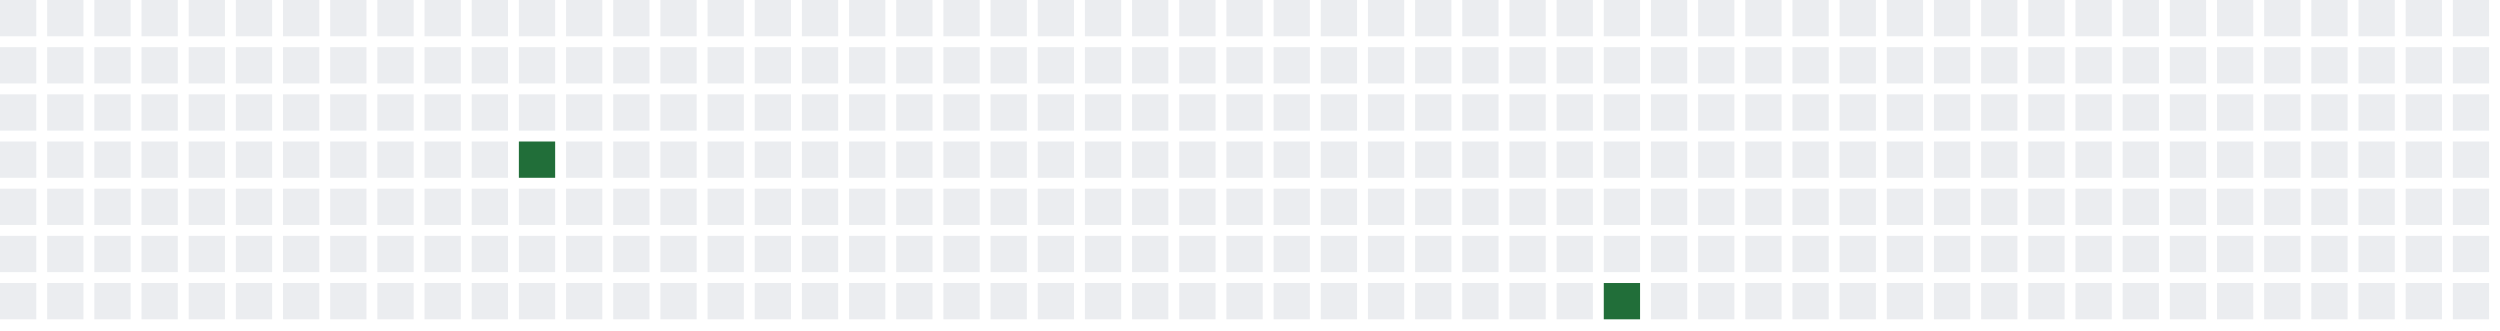
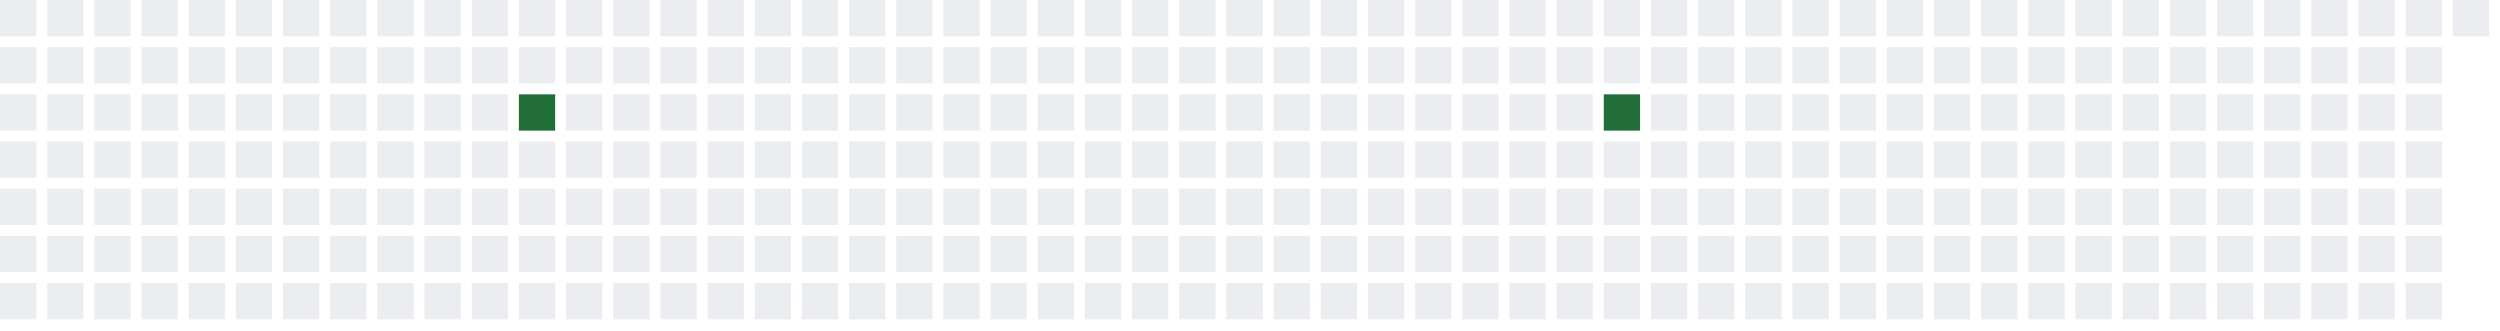
<svg xmlns="http://www.w3.org/2000/svg" width="689" height="91">
  <defs>
    <filter id="glow">
      <feGaussianBlur stdDeviation="3" result="coloredBlur" />
      <feMerge>
        <feMergeNode in="coloredBlur" />
        <feMergeNode in="SourceGraphic" />
      </feMerge>
    </filter>
  </defs>
  <style>
        .day-0 { fill: #ebedf0; }
        .day-1 { fill: #9be9a8; }
        .day-2 { fill: #40c463; }
        .day-3 { fill: #30a14e; }
        .day-4 { fill: #216e39; }

        @keyframes pulse-glow {
            0% { filter: url(#glow); opacity: 0.7; }
            50% { filter: url(#glow); opacity: 1; }
            100% { filter: url(#glow); opacity: 0.7; }
        }

        .glowing-rect {
            animation: pulse-glow 2s infinite alternate;
        }
    </style>
  <rect x="0" y="0" width="10" height="10" class="day-0" />
  <rect x="0" y="13" width="10" height="10" class="day-0" />
  <rect x="0" y="26" width="10" height="10" class="day-0" />
  <rect x="0" y="39" width="10" height="10" class="day-0" />
  <rect x="0" y="52" width="10" height="10" class="day-0" />
  <rect x="0" y="65" width="10" height="10" class="day-0" />
  <rect x="0" y="78" width="10" height="10" class="day-0" />
  <rect x="13" y="0" width="10" height="10" class="day-0" />
  <rect x="13" y="13" width="10" height="10" class="day-0" />
  <rect x="13" y="26" width="10" height="10" class="day-0" />
  <rect x="13" y="39" width="10" height="10" class="day-0" />
  <rect x="13" y="52" width="10" height="10" class="day-0" />
  <rect x="13" y="65" width="10" height="10" class="day-0" />
  <rect x="13" y="78" width="10" height="10" class="day-0" />
  <rect x="26" y="0" width="10" height="10" class="day-0" />
  <rect x="26" y="13" width="10" height="10" class="day-0" />
  <rect x="26" y="26" width="10" height="10" class="day-0" />
  <rect x="26" y="39" width="10" height="10" class="day-0" />
  <rect x="26" y="52" width="10" height="10" class="day-0" />
  <rect x="26" y="65" width="10" height="10" class="day-0" />
  <rect x="26" y="78" width="10" height="10" class="day-0" />
  <rect x="39" y="0" width="10" height="10" class="day-0" />
  <rect x="39" y="13" width="10" height="10" class="day-0" />
  <rect x="39" y="26" width="10" height="10" class="day-0" />
  <rect x="39" y="39" width="10" height="10" class="day-0" />
  <rect x="39" y="52" width="10" height="10" class="day-0" />
  <rect x="39" y="65" width="10" height="10" class="day-0" />
  <rect x="39" y="78" width="10" height="10" class="day-0" />
  <rect x="52" y="0" width="10" height="10" class="day-0" />
  <rect x="52" y="13" width="10" height="10" class="day-0" />
  <rect x="52" y="26" width="10" height="10" class="day-0" />
  <rect x="52" y="39" width="10" height="10" class="day-0" />
  <rect x="52" y="52" width="10" height="10" class="day-0" />
  <rect x="52" y="65" width="10" height="10" class="day-0" />
  <rect x="52" y="78" width="10" height="10" class="day-0" />
  <rect x="65" y="0" width="10" height="10" class="day-0" />
  <rect x="65" y="13" width="10" height="10" class="day-0" />
  <rect x="65" y="26" width="10" height="10" class="day-0" />
  <rect x="65" y="39" width="10" height="10" class="day-0" />
  <rect x="65" y="52" width="10" height="10" class="day-0" />
  <rect x="65" y="65" width="10" height="10" class="day-0" />
  <rect x="65" y="78" width="10" height="10" class="day-0" />
  <rect x="78" y="0" width="10" height="10" class="day-0" />
  <rect x="78" y="13" width="10" height="10" class="day-0" />
  <rect x="78" y="26" width="10" height="10" class="day-0" />
  <rect x="78" y="39" width="10" height="10" class="day-0" />
  <rect x="78" y="52" width="10" height="10" class="day-0" />
  <rect x="78" y="65" width="10" height="10" class="day-0" />
  <rect x="78" y="78" width="10" height="10" class="day-0" />
  <rect x="91" y="0" width="10" height="10" class="day-0" />
  <rect x="91" y="13" width="10" height="10" class="day-0" />
  <rect x="91" y="26" width="10" height="10" class="day-0" />
  <rect x="91" y="39" width="10" height="10" class="day-0" />
  <rect x="91" y="52" width="10" height="10" class="day-0" />
  <rect x="91" y="65" width="10" height="10" class="day-0" />
  <rect x="91" y="78" width="10" height="10" class="day-0" />
  <rect x="104" y="0" width="10" height="10" class="day-0" />
  <rect x="104" y="13" width="10" height="10" class="day-0" />
  <rect x="104" y="26" width="10" height="10" class="day-0" />
  <rect x="104" y="39" width="10" height="10" class="day-0" />
  <rect x="104" y="52" width="10" height="10" class="day-0" />
  <rect x="104" y="65" width="10" height="10" class="day-0" />
  <rect x="104" y="78" width="10" height="10" class="day-0" />
  <rect x="117" y="0" width="10" height="10" class="day-0" />
  <rect x="117" y="13" width="10" height="10" class="day-0" />
  <rect x="117" y="26" width="10" height="10" class="day-0" />
  <rect x="117" y="39" width="10" height="10" class="day-0" />
  <rect x="117" y="52" width="10" height="10" class="day-0" />
  <rect x="117" y="65" width="10" height="10" class="day-0" />
  <rect x="117" y="78" width="10" height="10" class="day-0" />
  <rect x="130" y="0" width="10" height="10" class="day-0" />
  <rect x="130" y="13" width="10" height="10" class="day-0" />
  <rect x="130" y="26" width="10" height="10" class="day-0" />
  <rect x="130" y="39" width="10" height="10" class="day-0" />
  <rect x="130" y="52" width="10" height="10" class="day-0" />
  <rect x="130" y="65" width="10" height="10" class="day-0" />
  <rect x="130" y="78" width="10" height="10" class="day-0" />
  <rect x="143" y="0" width="10" height="10" class="day-0" />
  <rect x="143" y="13" width="10" height="10" class="day-0" />
-   <rect x="143" y="26" width="10" height="10" class="day-0" />
-   <rect x="143" y="39" width="10" height="10" class="day-4 glowing-rect" />
+   <rect x="143" y="26" width="10" height="10" class="day-4 glowing-rect" />
+   <rect x="143" y="39" width="10" height="10" class="day-0" />
  <rect x="143" y="52" width="10" height="10" class="day-0" />
  <rect x="143" y="65" width="10" height="10" class="day-0" />
  <rect x="143" y="78" width="10" height="10" class="day-0" />
  <rect x="156" y="0" width="10" height="10" class="day-0" />
  <rect x="156" y="13" width="10" height="10" class="day-0" />
  <rect x="156" y="26" width="10" height="10" class="day-0" />
  <rect x="156" y="39" width="10" height="10" class="day-0" />
  <rect x="156" y="52" width="10" height="10" class="day-0" />
  <rect x="156" y="65" width="10" height="10" class="day-0" />
  <rect x="156" y="78" width="10" height="10" class="day-0" />
  <rect x="169" y="0" width="10" height="10" class="day-0" />
  <rect x="169" y="13" width="10" height="10" class="day-0" />
  <rect x="169" y="26" width="10" height="10" class="day-0" />
  <rect x="169" y="39" width="10" height="10" class="day-0" />
  <rect x="169" y="52" width="10" height="10" class="day-0" />
  <rect x="169" y="65" width="10" height="10" class="day-0" />
  <rect x="169" y="78" width="10" height="10" class="day-0" />
  <rect x="182" y="0" width="10" height="10" class="day-0" />
  <rect x="182" y="13" width="10" height="10" class="day-0" />
  <rect x="182" y="26" width="10" height="10" class="day-0" />
  <rect x="182" y="39" width="10" height="10" class="day-0" />
  <rect x="182" y="52" width="10" height="10" class="day-0" />
  <rect x="182" y="65" width="10" height="10" class="day-0" />
  <rect x="182" y="78" width="10" height="10" class="day-0" />
  <rect x="195" y="0" width="10" height="10" class="day-0" />
  <rect x="195" y="13" width="10" height="10" class="day-0" />
  <rect x="195" y="26" width="10" height="10" class="day-0" />
  <rect x="195" y="39" width="10" height="10" class="day-0" />
  <rect x="195" y="52" width="10" height="10" class="day-0" />
  <rect x="195" y="65" width="10" height="10" class="day-0" />
  <rect x="195" y="78" width="10" height="10" class="day-0" />
  <rect x="208" y="0" width="10" height="10" class="day-0" />
  <rect x="208" y="13" width="10" height="10" class="day-0" />
  <rect x="208" y="26" width="10" height="10" class="day-0" />
  <rect x="208" y="39" width="10" height="10" class="day-0" />
  <rect x="208" y="52" width="10" height="10" class="day-0" />
  <rect x="208" y="65" width="10" height="10" class="day-0" />
  <rect x="208" y="78" width="10" height="10" class="day-0" />
  <rect x="221" y="0" width="10" height="10" class="day-0" />
  <rect x="221" y="13" width="10" height="10" class="day-0" />
  <rect x="221" y="26" width="10" height="10" class="day-0" />
  <rect x="221" y="39" width="10" height="10" class="day-0" />
  <rect x="221" y="52" width="10" height="10" class="day-0" />
  <rect x="221" y="65" width="10" height="10" class="day-0" />
  <rect x="221" y="78" width="10" height="10" class="day-0" />
  <rect x="234" y="0" width="10" height="10" class="day-0" />
  <rect x="234" y="13" width="10" height="10" class="day-0" />
  <rect x="234" y="26" width="10" height="10" class="day-0" />
  <rect x="234" y="39" width="10" height="10" class="day-0" />
  <rect x="234" y="52" width="10" height="10" class="day-0" />
  <rect x="234" y="65" width="10" height="10" class="day-0" />
  <rect x="234" y="78" width="10" height="10" class="day-0" />
  <rect x="247" y="0" width="10" height="10" class="day-0" />
  <rect x="247" y="13" width="10" height="10" class="day-0" />
  <rect x="247" y="26" width="10" height="10" class="day-0" />
  <rect x="247" y="39" width="10" height="10" class="day-0" />
  <rect x="247" y="52" width="10" height="10" class="day-0" />
  <rect x="247" y="65" width="10" height="10" class="day-0" />
  <rect x="247" y="78" width="10" height="10" class="day-0" />
  <rect x="260" y="0" width="10" height="10" class="day-0" />
  <rect x="260" y="13" width="10" height="10" class="day-0" />
  <rect x="260" y="26" width="10" height="10" class="day-0" />
  <rect x="260" y="39" width="10" height="10" class="day-0" />
  <rect x="260" y="52" width="10" height="10" class="day-0" />
  <rect x="260" y="65" width="10" height="10" class="day-0" />
  <rect x="260" y="78" width="10" height="10" class="day-0" />
  <rect x="273" y="0" width="10" height="10" class="day-0" />
  <rect x="273" y="13" width="10" height="10" class="day-0" />
  <rect x="273" y="26" width="10" height="10" class="day-0" />
  <rect x="273" y="39" width="10" height="10" class="day-0" />
  <rect x="273" y="52" width="10" height="10" class="day-0" />
  <rect x="273" y="65" width="10" height="10" class="day-0" />
  <rect x="273" y="78" width="10" height="10" class="day-0" />
  <rect x="286" y="0" width="10" height="10" class="day-0" />
  <rect x="286" y="13" width="10" height="10" class="day-0" />
  <rect x="286" y="26" width="10" height="10" class="day-0" />
  <rect x="286" y="39" width="10" height="10" class="day-0" />
  <rect x="286" y="52" width="10" height="10" class="day-0" />
  <rect x="286" y="65" width="10" height="10" class="day-0" />
  <rect x="286" y="78" width="10" height="10" class="day-0" />
  <rect x="299" y="0" width="10" height="10" class="day-0" />
  <rect x="299" y="13" width="10" height="10" class="day-0" />
  <rect x="299" y="26" width="10" height="10" class="day-0" />
  <rect x="299" y="39" width="10" height="10" class="day-0" />
  <rect x="299" y="52" width="10" height="10" class="day-0" />
  <rect x="299" y="65" width="10" height="10" class="day-0" />
  <rect x="299" y="78" width="10" height="10" class="day-0" />
  <rect x="312" y="0" width="10" height="10" class="day-0" />
  <rect x="312" y="13" width="10" height="10" class="day-0" />
  <rect x="312" y="26" width="10" height="10" class="day-0" />
  <rect x="312" y="39" width="10" height="10" class="day-0" />
  <rect x="312" y="52" width="10" height="10" class="day-0" />
  <rect x="312" y="65" width="10" height="10" class="day-0" />
  <rect x="312" y="78" width="10" height="10" class="day-0" />
  <rect x="325" y="0" width="10" height="10" class="day-0" />
  <rect x="325" y="13" width="10" height="10" class="day-0" />
  <rect x="325" y="26" width="10" height="10" class="day-0" />
  <rect x="325" y="39" width="10" height="10" class="day-0" />
  <rect x="325" y="52" width="10" height="10" class="day-0" />
  <rect x="325" y="65" width="10" height="10" class="day-0" />
  <rect x="325" y="78" width="10" height="10" class="day-0" />
  <rect x="338" y="0" width="10" height="10" class="day-0" />
  <rect x="338" y="13" width="10" height="10" class="day-0" />
  <rect x="338" y="26" width="10" height="10" class="day-0" />
  <rect x="338" y="39" width="10" height="10" class="day-0" />
  <rect x="338" y="52" width="10" height="10" class="day-0" />
  <rect x="338" y="65" width="10" height="10" class="day-0" />
  <rect x="338" y="78" width="10" height="10" class="day-0" />
  <rect x="351" y="0" width="10" height="10" class="day-0" />
  <rect x="351" y="13" width="10" height="10" class="day-0" />
  <rect x="351" y="26" width="10" height="10" class="day-0" />
  <rect x="351" y="39" width="10" height="10" class="day-0" />
  <rect x="351" y="52" width="10" height="10" class="day-0" />
  <rect x="351" y="65" width="10" height="10" class="day-0" />
  <rect x="351" y="78" width="10" height="10" class="day-0" />
  <rect x="364" y="0" width="10" height="10" class="day-0" />
  <rect x="364" y="13" width="10" height="10" class="day-0" />
  <rect x="364" y="26" width="10" height="10" class="day-0" />
  <rect x="364" y="39" width="10" height="10" class="day-0" />
  <rect x="364" y="52" width="10" height="10" class="day-0" />
  <rect x="364" y="65" width="10" height="10" class="day-0" />
  <rect x="364" y="78" width="10" height="10" class="day-0" />
  <rect x="377" y="0" width="10" height="10" class="day-0" />
  <rect x="377" y="13" width="10" height="10" class="day-0" />
  <rect x="377" y="26" width="10" height="10" class="day-0" />
  <rect x="377" y="39" width="10" height="10" class="day-0" />
  <rect x="377" y="52" width="10" height="10" class="day-0" />
  <rect x="377" y="65" width="10" height="10" class="day-0" />
  <rect x="377" y="78" width="10" height="10" class="day-0" />
  <rect x="390" y="0" width="10" height="10" class="day-0" />
  <rect x="390" y="13" width="10" height="10" class="day-0" />
  <rect x="390" y="26" width="10" height="10" class="day-0" />
  <rect x="390" y="39" width="10" height="10" class="day-0" />
  <rect x="390" y="52" width="10" height="10" class="day-0" />
  <rect x="390" y="65" width="10" height="10" class="day-0" />
  <rect x="390" y="78" width="10" height="10" class="day-0" />
  <rect x="403" y="0" width="10" height="10" class="day-0" />
  <rect x="403" y="13" width="10" height="10" class="day-0" />
  <rect x="403" y="26" width="10" height="10" class="day-0" />
  <rect x="403" y="39" width="10" height="10" class="day-0" />
  <rect x="403" y="52" width="10" height="10" class="day-0" />
  <rect x="403" y="65" width="10" height="10" class="day-0" />
  <rect x="403" y="78" width="10" height="10" class="day-0" />
  <rect x="416" y="0" width="10" height="10" class="day-0" />
  <rect x="416" y="13" width="10" height="10" class="day-0" />
  <rect x="416" y="26" width="10" height="10" class="day-0" />
  <rect x="416" y="39" width="10" height="10" class="day-0" />
  <rect x="416" y="52" width="10" height="10" class="day-0" />
  <rect x="416" y="65" width="10" height="10" class="day-0" />
  <rect x="416" y="78" width="10" height="10" class="day-0" />
  <rect x="429" y="0" width="10" height="10" class="day-0" />
  <rect x="429" y="13" width="10" height="10" class="day-0" />
  <rect x="429" y="26" width="10" height="10" class="day-0" />
  <rect x="429" y="39" width="10" height="10" class="day-0" />
  <rect x="429" y="52" width="10" height="10" class="day-0" />
  <rect x="429" y="65" width="10" height="10" class="day-0" />
  <rect x="429" y="78" width="10" height="10" class="day-0" />
  <rect x="442" y="0" width="10" height="10" class="day-0" />
  <rect x="442" y="13" width="10" height="10" class="day-0" />
-   <rect x="442" y="26" width="10" height="10" class="day-0" />
+   <rect x="442" y="26" width="10" height="10" class="day-4 glowing-rect" />
  <rect x="442" y="39" width="10" height="10" class="day-0" />
  <rect x="442" y="52" width="10" height="10" class="day-0" />
  <rect x="442" y="65" width="10" height="10" class="day-0" />
-   <rect x="442" y="78" width="10" height="10" class="day-4 glowing-rect" />
+   <rect x="442" y="78" width="10" height="10" class="day-0" />
  <rect x="455" y="0" width="10" height="10" class="day-0" />
  <rect x="455" y="13" width="10" height="10" class="day-0" />
  <rect x="455" y="26" width="10" height="10" class="day-0" />
  <rect x="455" y="39" width="10" height="10" class="day-0" />
  <rect x="455" y="52" width="10" height="10" class="day-0" />
  <rect x="455" y="65" width="10" height="10" class="day-0" />
  <rect x="455" y="78" width="10" height="10" class="day-0" />
  <rect x="468" y="0" width="10" height="10" class="day-0" />
  <rect x="468" y="13" width="10" height="10" class="day-0" />
  <rect x="468" y="26" width="10" height="10" class="day-0" />
  <rect x="468" y="39" width="10" height="10" class="day-0" />
  <rect x="468" y="52" width="10" height="10" class="day-0" />
  <rect x="468" y="65" width="10" height="10" class="day-0" />
  <rect x="468" y="78" width="10" height="10" class="day-0" />
  <rect x="481" y="0" width="10" height="10" class="day-0" />
  <rect x="481" y="13" width="10" height="10" class="day-0" />
  <rect x="481" y="26" width="10" height="10" class="day-0" />
  <rect x="481" y="39" width="10" height="10" class="day-0" />
  <rect x="481" y="52" width="10" height="10" class="day-0" />
  <rect x="481" y="65" width="10" height="10" class="day-0" />
  <rect x="481" y="78" width="10" height="10" class="day-0" />
  <rect x="494" y="0" width="10" height="10" class="day-0" />
  <rect x="494" y="13" width="10" height="10" class="day-0" />
  <rect x="494" y="26" width="10" height="10" class="day-0" />
  <rect x="494" y="39" width="10" height="10" class="day-0" />
  <rect x="494" y="52" width="10" height="10" class="day-0" />
  <rect x="494" y="65" width="10" height="10" class="day-0" />
  <rect x="494" y="78" width="10" height="10" class="day-0" />
  <rect x="507" y="0" width="10" height="10" class="day-0" />
  <rect x="507" y="13" width="10" height="10" class="day-0" />
  <rect x="507" y="26" width="10" height="10" class="day-0" />
  <rect x="507" y="39" width="10" height="10" class="day-0" />
  <rect x="507" y="52" width="10" height="10" class="day-0" />
  <rect x="507" y="65" width="10" height="10" class="day-0" />
  <rect x="507" y="78" width="10" height="10" class="day-0" />
  <rect x="520" y="0" width="10" height="10" class="day-0" />
  <rect x="520" y="13" width="10" height="10" class="day-0" />
  <rect x="520" y="26" width="10" height="10" class="day-0" />
  <rect x="520" y="39" width="10" height="10" class="day-0" />
  <rect x="520" y="52" width="10" height="10" class="day-0" />
  <rect x="520" y="65" width="10" height="10" class="day-0" />
  <rect x="520" y="78" width="10" height="10" class="day-0" />
  <rect x="533" y="0" width="10" height="10" class="day-0" />
  <rect x="533" y="13" width="10" height="10" class="day-0" />
  <rect x="533" y="26" width="10" height="10" class="day-0" />
  <rect x="533" y="39" width="10" height="10" class="day-0" />
  <rect x="533" y="52" width="10" height="10" class="day-0" />
  <rect x="533" y="65" width="10" height="10" class="day-0" />
  <rect x="533" y="78" width="10" height="10" class="day-0" />
  <rect x="546" y="0" width="10" height="10" class="day-0" />
  <rect x="546" y="13" width="10" height="10" class="day-0" />
  <rect x="546" y="26" width="10" height="10" class="day-0" />
  <rect x="546" y="39" width="10" height="10" class="day-0" />
  <rect x="546" y="52" width="10" height="10" class="day-0" />
  <rect x="546" y="65" width="10" height="10" class="day-0" />
  <rect x="546" y="78" width="10" height="10" class="day-0" />
  <rect x="559" y="0" width="10" height="10" class="day-0" />
  <rect x="559" y="13" width="10" height="10" class="day-0" />
  <rect x="559" y="26" width="10" height="10" class="day-0" />
  <rect x="559" y="39" width="10" height="10" class="day-0" />
  <rect x="559" y="52" width="10" height="10" class="day-0" />
  <rect x="559" y="65" width="10" height="10" class="day-0" />
  <rect x="559" y="78" width="10" height="10" class="day-0" />
  <rect x="572" y="0" width="10" height="10" class="day-0" />
  <rect x="572" y="13" width="10" height="10" class="day-0" />
  <rect x="572" y="26" width="10" height="10" class="day-0" />
  <rect x="572" y="39" width="10" height="10" class="day-0" />
  <rect x="572" y="52" width="10" height="10" class="day-0" />
  <rect x="572" y="65" width="10" height="10" class="day-0" />
  <rect x="572" y="78" width="10" height="10" class="day-0" />
  <rect x="585" y="0" width="10" height="10" class="day-0" />
  <rect x="585" y="13" width="10" height="10" class="day-0" />
  <rect x="585" y="26" width="10" height="10" class="day-0" />
  <rect x="585" y="39" width="10" height="10" class="day-0" />
  <rect x="585" y="52" width="10" height="10" class="day-0" />
  <rect x="585" y="65" width="10" height="10" class="day-0" />
  <rect x="585" y="78" width="10" height="10" class="day-0" />
  <rect x="598" y="0" width="10" height="10" class="day-0" />
  <rect x="598" y="13" width="10" height="10" class="day-0" />
  <rect x="598" y="26" width="10" height="10" class="day-0" />
  <rect x="598" y="39" width="10" height="10" class="day-0" />
  <rect x="598" y="52" width="10" height="10" class="day-0" />
  <rect x="598" y="65" width="10" height="10" class="day-0" />
  <rect x="598" y="78" width="10" height="10" class="day-0" />
  <rect x="611" y="0" width="10" height="10" class="day-0" />
  <rect x="611" y="13" width="10" height="10" class="day-0" />
  <rect x="611" y="26" width="10" height="10" class="day-0" />
  <rect x="611" y="39" width="10" height="10" class="day-0" />
  <rect x="611" y="52" width="10" height="10" class="day-0" />
  <rect x="611" y="65" width="10" height="10" class="day-0" />
  <rect x="611" y="78" width="10" height="10" class="day-0" />
  <rect x="624" y="0" width="10" height="10" class="day-0" />
  <rect x="624" y="13" width="10" height="10" class="day-0" />
  <rect x="624" y="26" width="10" height="10" class="day-0" />
  <rect x="624" y="39" width="10" height="10" class="day-0" />
  <rect x="624" y="52" width="10" height="10" class="day-0" />
  <rect x="624" y="65" width="10" height="10" class="day-0" />
  <rect x="624" y="78" width="10" height="10" class="day-0" />
  <rect x="637" y="0" width="10" height="10" class="day-0" />
  <rect x="637" y="13" width="10" height="10" class="day-0" />
  <rect x="637" y="26" width="10" height="10" class="day-0" />
  <rect x="637" y="39" width="10" height="10" class="day-0" />
  <rect x="637" y="52" width="10" height="10" class="day-0" />
  <rect x="637" y="65" width="10" height="10" class="day-0" />
  <rect x="637" y="78" width="10" height="10" class="day-0" />
  <rect x="650" y="0" width="10" height="10" class="day-0" />
  <rect x="650" y="13" width="10" height="10" class="day-0" />
  <rect x="650" y="26" width="10" height="10" class="day-0" />
  <rect x="650" y="39" width="10" height="10" class="day-0" />
  <rect x="650" y="52" width="10" height="10" class="day-0" />
  <rect x="650" y="65" width="10" height="10" class="day-0" />
  <rect x="650" y="78" width="10" height="10" class="day-0" />
  <rect x="663" y="0" width="10" height="10" class="day-0" />
  <rect x="663" y="13" width="10" height="10" class="day-0" />
  <rect x="663" y="26" width="10" height="10" class="day-0" />
  <rect x="663" y="39" width="10" height="10" class="day-0" />
  <rect x="663" y="52" width="10" height="10" class="day-0" />
  <rect x="663" y="65" width="10" height="10" class="day-0" />
  <rect x="663" y="78" width="10" height="10" class="day-0" />
  <rect x="676" y="0" width="10" height="10" class="day-0" />
-   <rect x="676" y="13" width="10" height="10" class="day-0" />
-   <rect x="676" y="26" width="10" height="10" class="day-0" />
-   <rect x="676" y="39" width="10" height="10" class="day-0" />
-   <rect x="676" y="52" width="10" height="10" class="day-0" />
-   <rect x="676" y="65" width="10" height="10" class="day-0" />
-   <rect x="676" y="78" width="10" height="10" class="day-0" />
</svg>
